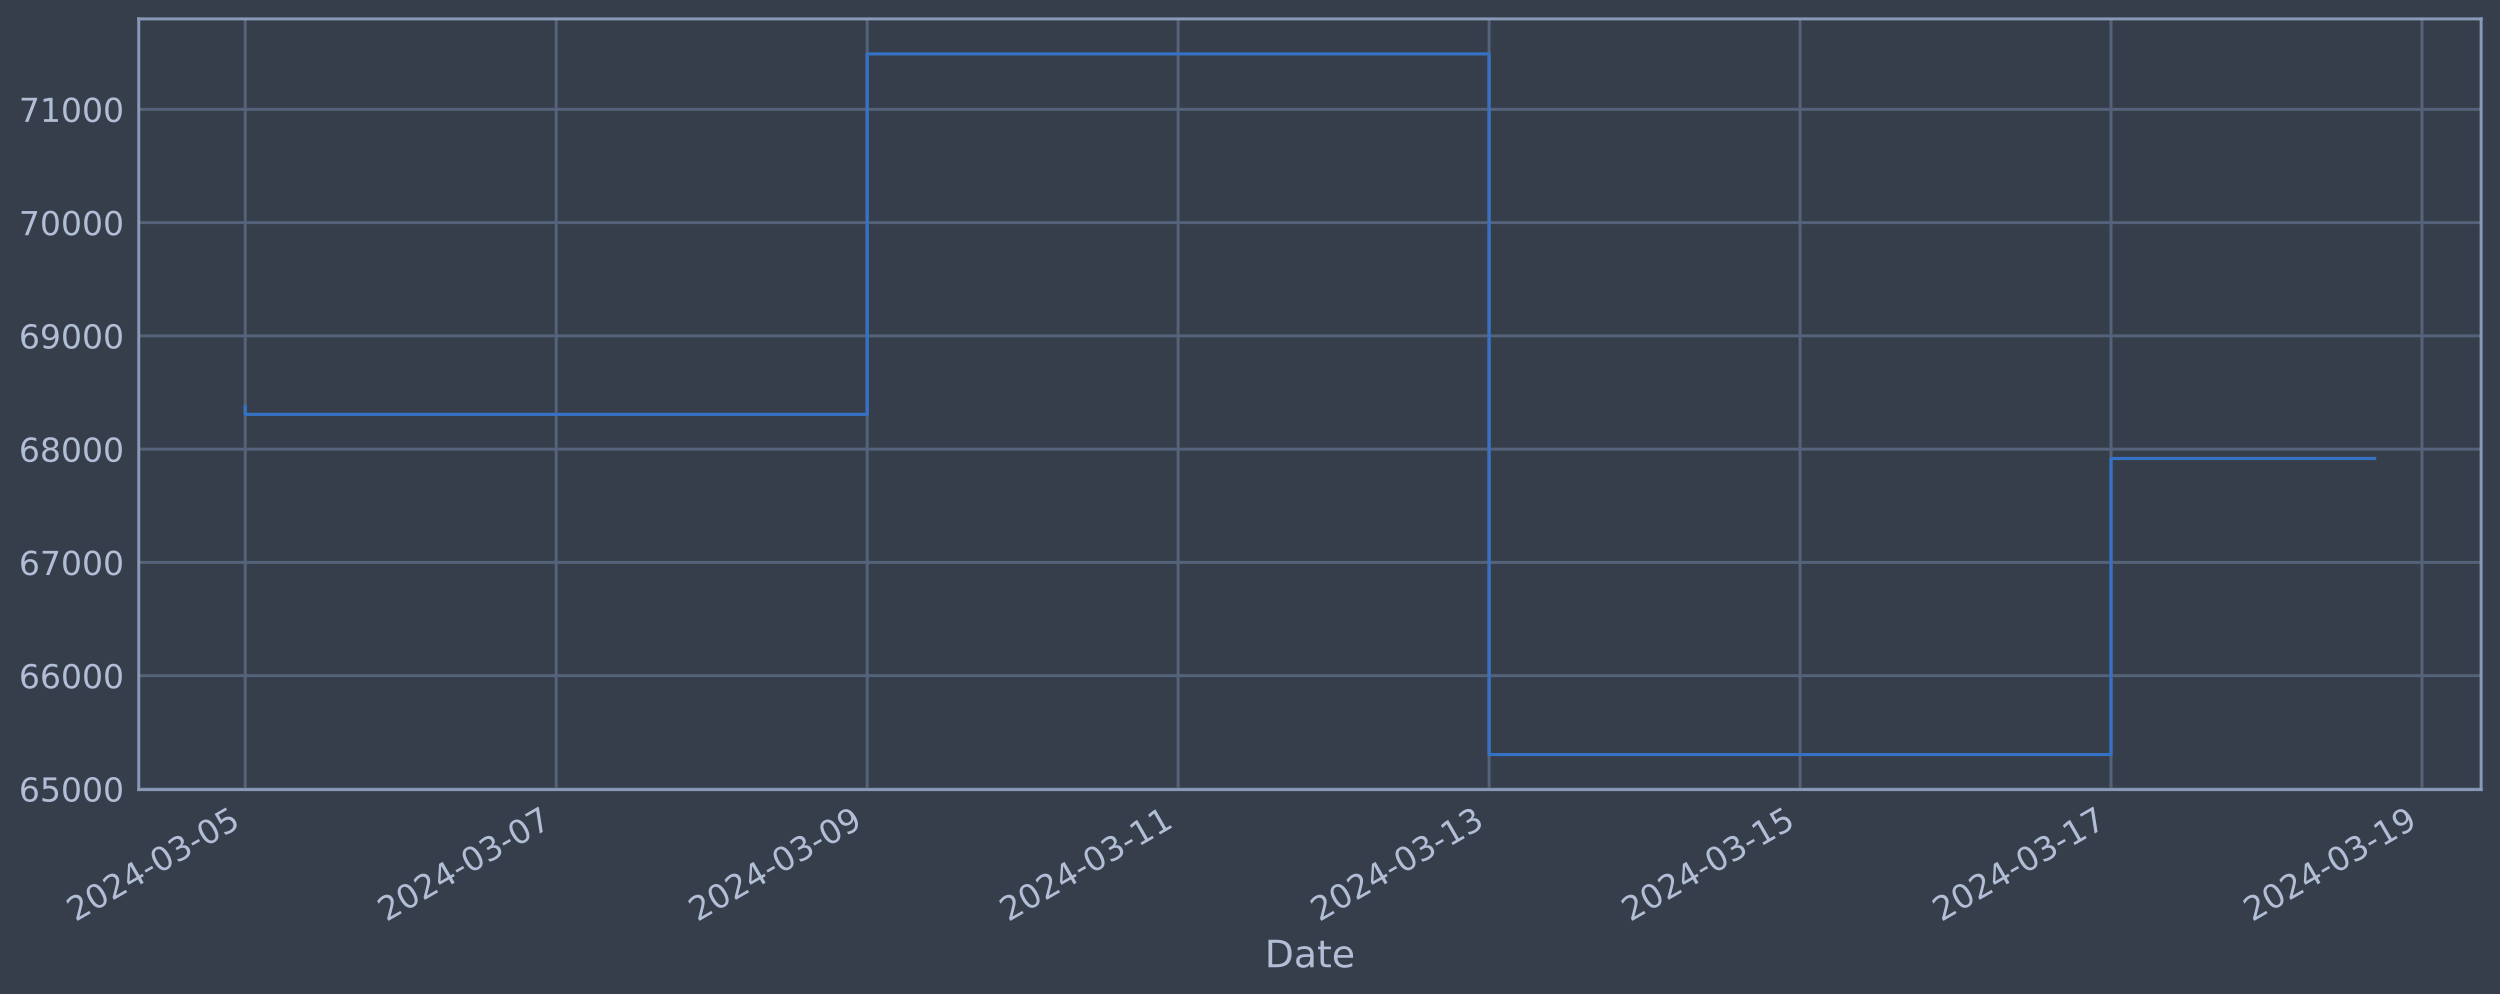
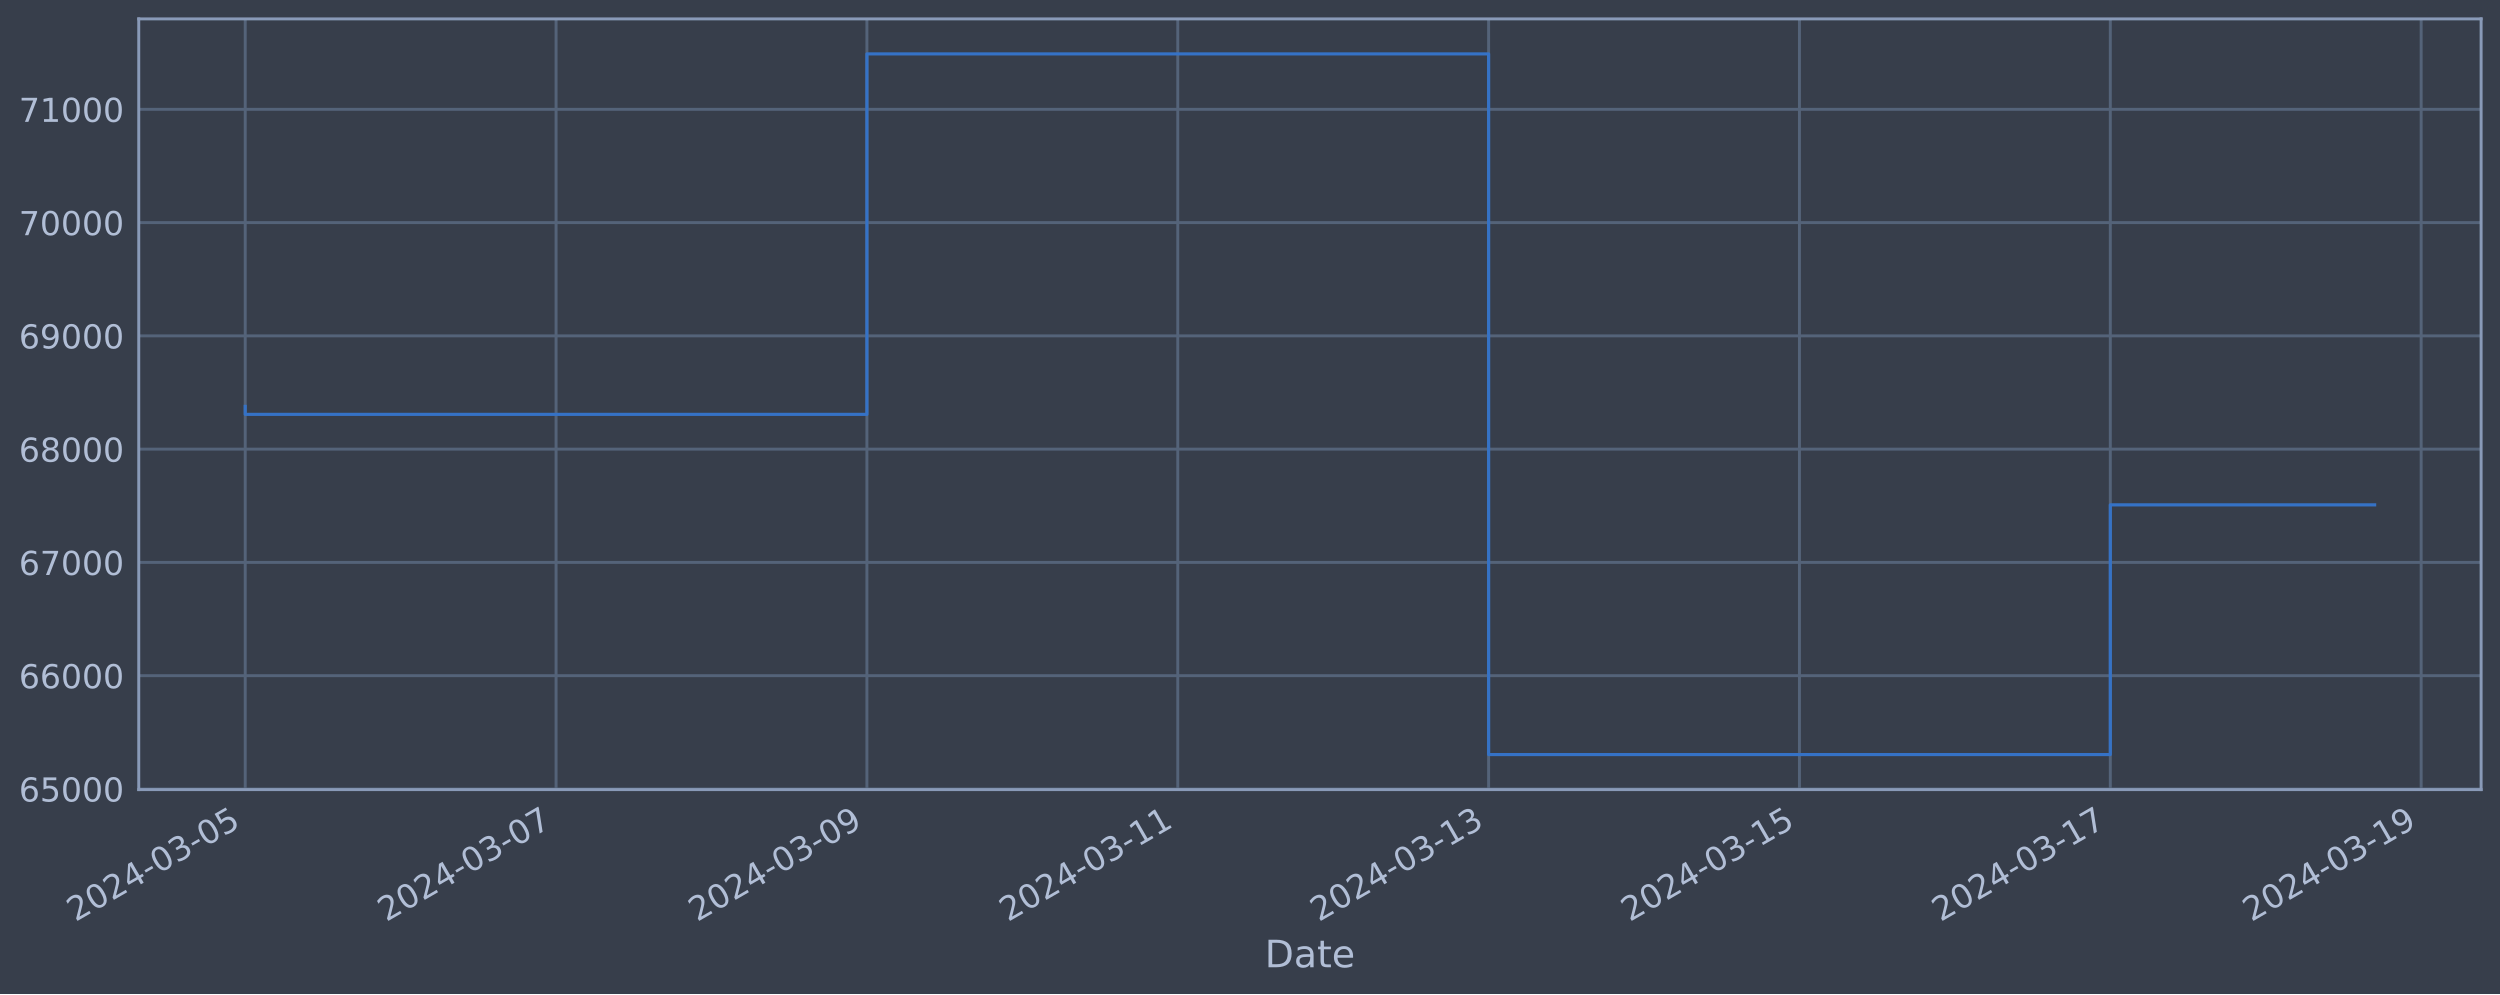
<svg xmlns="http://www.w3.org/2000/svg" xmlns:xlink="http://www.w3.org/1999/xlink" width="952.884pt" height="378.87pt" viewBox="0 0 952.884 378.87" version="1.1">
  <defs>
    <style type="text/css">*{stroke-linejoin: round; stroke-linecap: butt}</style>
  </defs>
  <g id="figure_1">
    <g id="patch_1">
      <path d="M 0 378.87  L 952.884 378.87  L 952.884 0  L 0 0  z " style="fill: #373e4b" />
    </g>
    <g id="axes_1">
      <g id="patch_2">
        <path d="M 52.884 300.96  L 945.684 300.96  L 945.684 7.2  L 52.884 7.2  z " style="fill: #373e4b" />
      </g>
      <g id="matplotlib.axis_1">
        <g id="xtick_1">
          <g id="line2d_1">
-             <path d="M 93.466 300.96  L 93.466 7.2  " clip-path="url(#p07ab39907b)" style="fill: none; stroke: #546379; stroke-width: 1.12; stroke-linecap: square" />
+             <path d="M 93.466 300.96  L 93.466 7.2  " clip-path="url(#p3f069ba5be)" style="fill: none; stroke: #546379; stroke-width: 1.12; stroke-linecap: square" />
          </g>
          <g id="line2d_2" />
          <g id="text_1">
            <g style="fill: #b1bed6" transform="translate(28.74006 351.4642) rotate(-30) scale(0.126 -0.126)">
              <defs>
                <path id="DejaVuSans-32" d="M 1228 531  L 3431 531  L 3431 0  L 469 0  L 469 531  Q 828 903 1448 1529  Q 2069 2156 2228 2338  Q 2531 2678 2651 2914  Q 2772 3150 2772 3378  Q 2772 3750 2511 3984  Q 2250 4219 1831 4219  Q 1534 4219 1204 4116  Q 875 4013 500 3803  L 500 4441  Q 881 4594 1212 4672  Q 1544 4750 1819 4750  Q 2544 4750 2975 4387  Q 3406 4025 3406 3419  Q 3406 3131 3298 2873  Q 3191 2616 2906 2266  Q 2828 2175 2409 1742  Q 1991 1309 1228 531  z " transform="scale(0.015625)" />
                <path id="DejaVuSans-30" d="M 2034 4250  Q 1547 4250 1301 3770  Q 1056 3291 1056 2328  Q 1056 1369 1301 889  Q 1547 409 2034 409  Q 2525 409 2770 889  Q 3016 1369 3016 2328  Q 3016 3291 2770 3770  Q 2525 4250 2034 4250  z M 2034 4750  Q 2819 4750 3233 4129  Q 3647 3509 3647 2328  Q 3647 1150 3233 529  Q 2819 -91 2034 -91  Q 1250 -91 836 529  Q 422 1150 422 2328  Q 422 3509 836 4129  Q 1250 4750 2034 4750  z " transform="scale(0.015625)" />
                <path id="DejaVuSans-34" d="M 2419 4116  L 825 1625  L 2419 1625  L 2419 4116  z M 2253 4666  L 3047 4666  L 3047 1625  L 3713 1625  L 3713 1100  L 3047 1100  L 3047 0  L 2419 0  L 2419 1100  L 313 1100  L 313 1709  L 2253 4666  z " transform="scale(0.015625)" />
                <path id="DejaVuSans-2d" d="M 313 2009  L 1997 2009  L 1997 1497  L 313 1497  L 313 2009  z " transform="scale(0.015625)" />
                <path id="DejaVuSans-33" d="M 2597 2516  Q 3050 2419 3304 2112  Q 3559 1806 3559 1356  Q 3559 666 3084 287  Q 2609 -91 1734 -91  Q 1441 -91 1130 -33  Q 819 25 488 141  L 488 750  Q 750 597 1062 519  Q 1375 441 1716 441  Q 2309 441 2620 675  Q 2931 909 2931 1356  Q 2931 1769 2642 2001  Q 2353 2234 1838 2234  L 1294 2234  L 1294 2753  L 1863 2753  Q 2328 2753 2575 2939  Q 2822 3125 2822 3475  Q 2822 3834 2567 4026  Q 2313 4219 1838 4219  Q 1578 4219 1281 4162  Q 984 4106 628 3988  L 628 4550  Q 988 4650 1302 4700  Q 1616 4750 1894 4750  Q 2613 4750 3031 4423  Q 3450 4097 3450 3541  Q 3450 3153 3228 2886  Q 3006 2619 2597 2516  z " transform="scale(0.015625)" />
                <path id="DejaVuSans-35" d="M 691 4666  L 3169 4666  L 3169 4134  L 1269 4134  L 1269 2991  Q 1406 3038 1543 3061  Q 1681 3084 1819 3084  Q 2600 3084 3056 2656  Q 3513 2228 3513 1497  Q 3513 744 3044 326  Q 2575 -91 1722 -91  Q 1428 -91 1123 -41  Q 819 9 494 109  L 494 744  Q 775 591 1075 516  Q 1375 441 1709 441  Q 2250 441 2565 725  Q 2881 1009 2881 1497  Q 2881 1984 2565 2268  Q 2250 2553 1709 2553  Q 1456 2553 1204 2497  Q 953 2441 691 2322  L 691 4666  z " transform="scale(0.015625)" />
              </defs>
              <use xlink:href="#DejaVuSans-32" />
              <use xlink:href="#DejaVuSans-30" x="63.623" />
              <use xlink:href="#DejaVuSans-32" x="127.246" />
              <use xlink:href="#DejaVuSans-34" x="190.869" />
              <use xlink:href="#DejaVuSans-2d" x="254.492" />
              <use xlink:href="#DejaVuSans-30" x="290.576" />
              <use xlink:href="#DejaVuSans-33" x="354.199" />
              <use xlink:href="#DejaVuSans-2d" x="417.822" />
              <use xlink:href="#DejaVuSans-30" x="453.906" />
              <use xlink:href="#DejaVuSans-35" x="517.529" />
            </g>
          </g>
        </g>
        <g id="xtick_2">
          <g id="line2d_3">
-             <path d="M 211.992 300.96  L 211.992 7.2  " clip-path="url(#p07ab39907b)" style="fill: none; stroke: #546379; stroke-width: 1.12; stroke-linecap: square" />
+             <path d="M 211.947 300.96  L 211.947 7.2  " clip-path="url(#p3f069ba5be)" style="fill: none; stroke: #546379; stroke-width: 1.12; stroke-linecap: square" />
          </g>
          <g id="line2d_4" />
          <g id="text_2">
-             <g style="fill: #b1bed6" transform="translate(147.2664 351.4642) rotate(-30) scale(0.126 -0.126)">
+             <g style="fill: #b1bed6" transform="translate(147.2211 351.4642) rotate(-30) scale(0.126 -0.126)">
              <defs>
                <path id="DejaVuSans-37" d="M 525 4666  L 3525 4666  L 3525 4397  L 1831 0  L 1172 0  L 2766 4134  L 525 4134  L 525 4666  z " transform="scale(0.015625)" />
              </defs>
              <use xlink:href="#DejaVuSans-32" />
              <use xlink:href="#DejaVuSans-30" x="63.623" />
              <use xlink:href="#DejaVuSans-32" x="127.246" />
              <use xlink:href="#DejaVuSans-34" x="190.869" />
              <use xlink:href="#DejaVuSans-2d" x="254.492" />
              <use xlink:href="#DejaVuSans-30" x="290.576" />
              <use xlink:href="#DejaVuSans-33" x="354.199" />
              <use xlink:href="#DejaVuSans-2d" x="417.822" />
              <use xlink:href="#DejaVuSans-30" x="453.906" />
              <use xlink:href="#DejaVuSans-37" x="517.529" />
            </g>
          </g>
        </g>
        <g id="xtick_3">
          <g id="line2d_5">
-             <path d="M 330.518 300.96  L 330.518 7.2  " clip-path="url(#p07ab39907b)" style="fill: none; stroke: #546379; stroke-width: 1.12; stroke-linecap: square" />
+             <path d="M 330.428 300.96  L 330.428 7.2  " clip-path="url(#p3f069ba5be)" style="fill: none; stroke: #546379; stroke-width: 1.12; stroke-linecap: square" />
          </g>
          <g id="line2d_6" />
          <g id="text_3">
-             <g style="fill: #b1bed6" transform="translate(265.7927 351.4642) rotate(-30) scale(0.126 -0.126)">
+             <g style="fill: #b1bed6" transform="translate(265.7022 351.4642) rotate(-30) scale(0.126 -0.126)">
              <defs>
                <path id="DejaVuSans-39" d="M 703 97  L 703 672  Q 941 559 1184 500  Q 1428 441 1663 441  Q 2288 441 2617 861  Q 2947 1281 2994 2138  Q 2813 1869 2534 1725  Q 2256 1581 1919 1581  Q 1219 1581 811 2004  Q 403 2428 403 3163  Q 403 3881 828 4315  Q 1253 4750 1959 4750  Q 2769 4750 3195 4129  Q 3622 3509 3622 2328  Q 3622 1225 3098 567  Q 2575 -91 1691 -91  Q 1453 -91 1209 -44  Q 966 3 703 97  z M 1959 2075  Q 2384 2075 2632 2365  Q 2881 2656 2881 3163  Q 2881 3666 2632 3958  Q 2384 4250 1959 4250  Q 1534 4250 1286 3958  Q 1038 3666 1038 3163  Q 1038 2656 1286 2365  Q 1534 2075 1959 2075  z " transform="scale(0.015625)" />
              </defs>
              <use xlink:href="#DejaVuSans-32" />
              <use xlink:href="#DejaVuSans-30" x="63.623" />
              <use xlink:href="#DejaVuSans-32" x="127.246" />
              <use xlink:href="#DejaVuSans-34" x="190.869" />
              <use xlink:href="#DejaVuSans-2d" x="254.492" />
              <use xlink:href="#DejaVuSans-30" x="290.576" />
              <use xlink:href="#DejaVuSans-33" x="354.199" />
              <use xlink:href="#DejaVuSans-2d" x="417.822" />
              <use xlink:href="#DejaVuSans-30" x="453.906" />
              <use xlink:href="#DejaVuSans-39" x="517.529" />
            </g>
          </g>
        </g>
        <g id="xtick_4">
          <g id="line2d_7">
-             <path d="M 449.045 300.96  L 449.045 7.2  " clip-path="url(#p07ab39907b)" style="fill: none; stroke: #546379; stroke-width: 1.12; stroke-linecap: square" />
+             <path d="M 448.909 300.96  L 448.909 7.2  " clip-path="url(#p3f069ba5be)" style="fill: none; stroke: #546379; stroke-width: 1.12; stroke-linecap: square" />
          </g>
          <g id="line2d_8" />
          <g id="text_4">
-             <g style="fill: #b1bed6" transform="translate(384.319 351.4642) rotate(-30) scale(0.126 -0.126)">
+             <g style="fill: #b1bed6" transform="translate(384.1832 351.4642) rotate(-30) scale(0.126 -0.126)">
              <defs>
                <path id="DejaVuSans-31" d="M 794 531  L 1825 531  L 1825 4091  L 703 3866  L 703 4441  L 1819 4666  L 2450 4666  L 2450 531  L 3481 531  L 3481 0  L 794 0  L 794 531  z " transform="scale(0.015625)" />
              </defs>
              <use xlink:href="#DejaVuSans-32" />
              <use xlink:href="#DejaVuSans-30" x="63.623" />
              <use xlink:href="#DejaVuSans-32" x="127.246" />
              <use xlink:href="#DejaVuSans-34" x="190.869" />
              <use xlink:href="#DejaVuSans-2d" x="254.492" />
              <use xlink:href="#DejaVuSans-30" x="290.576" />
              <use xlink:href="#DejaVuSans-33" x="354.199" />
              <use xlink:href="#DejaVuSans-2d" x="417.822" />
              <use xlink:href="#DejaVuSans-31" x="453.906" />
              <use xlink:href="#DejaVuSans-31" x="517.529" />
            </g>
          </g>
        </g>
        <g id="xtick_5">
          <g id="line2d_9">
-             <path d="M 567.571 300.96  L 567.571 7.2  " clip-path="url(#p07ab39907b)" style="fill: none; stroke: #546379; stroke-width: 1.12; stroke-linecap: square" />
+             <path d="M 567.39 300.96  L 567.39 7.2  " clip-path="url(#p3f069ba5be)" style="fill: none; stroke: #546379; stroke-width: 1.12; stroke-linecap: square" />
          </g>
          <g id="line2d_10" />
          <g id="text_5">
-             <g style="fill: #b1bed6" transform="translate(502.8453 351.4642) rotate(-30) scale(0.126 -0.126)">
+             <g style="fill: #b1bed6" transform="translate(502.6643 351.4642) rotate(-30) scale(0.126 -0.126)">
              <use xlink:href="#DejaVuSans-32" />
              <use xlink:href="#DejaVuSans-30" x="63.623" />
              <use xlink:href="#DejaVuSans-32" x="127.246" />
              <use xlink:href="#DejaVuSans-34" x="190.869" />
              <use xlink:href="#DejaVuSans-2d" x="254.492" />
              <use xlink:href="#DejaVuSans-30" x="290.576" />
              <use xlink:href="#DejaVuSans-33" x="354.199" />
              <use xlink:href="#DejaVuSans-2d" x="417.822" />
              <use xlink:href="#DejaVuSans-31" x="453.906" />
              <use xlink:href="#DejaVuSans-33" x="517.529" />
            </g>
          </g>
        </g>
        <g id="xtick_6">
          <g id="line2d_11">
-             <path d="M 686.097 300.96  L 686.097 7.2  " clip-path="url(#p07ab39907b)" style="fill: none; stroke: #546379; stroke-width: 1.12; stroke-linecap: square" />
+             <path d="M 685.871 300.96  L 685.871 7.2  " clip-path="url(#p3f069ba5be)" style="fill: none; stroke: #546379; stroke-width: 1.12; stroke-linecap: square" />
          </g>
          <g id="line2d_12" />
          <g id="text_6">
-             <g style="fill: #b1bed6" transform="translate(621.3716 351.4642) rotate(-30) scale(0.126 -0.126)">
+             <g style="fill: #b1bed6" transform="translate(621.1453 351.4642) rotate(-30) scale(0.126 -0.126)">
              <use xlink:href="#DejaVuSans-32" />
              <use xlink:href="#DejaVuSans-30" x="63.623" />
              <use xlink:href="#DejaVuSans-32" x="127.246" />
              <use xlink:href="#DejaVuSans-34" x="190.869" />
              <use xlink:href="#DejaVuSans-2d" x="254.492" />
              <use xlink:href="#DejaVuSans-30" x="290.576" />
              <use xlink:href="#DejaVuSans-33" x="354.199" />
              <use xlink:href="#DejaVuSans-2d" x="417.822" />
              <use xlink:href="#DejaVuSans-31" x="453.906" />
              <use xlink:href="#DejaVuSans-35" x="517.529" />
            </g>
          </g>
        </g>
        <g id="xtick_7">
          <g id="line2d_13">
-             <path d="M 804.623 300.96  L 804.623 7.2  " clip-path="url(#p07ab39907b)" style="fill: none; stroke: #546379; stroke-width: 1.12; stroke-linecap: square" />
+             <path d="M 804.352 300.96  L 804.352 7.2  " clip-path="url(#p3f069ba5be)" style="fill: none; stroke: #546379; stroke-width: 1.12; stroke-linecap: square" />
          </g>
          <g id="line2d_14" />
          <g id="text_7">
-             <g style="fill: #b1bed6" transform="translate(739.8979 351.4642) rotate(-30) scale(0.126 -0.126)">
+             <g style="fill: #b1bed6" transform="translate(739.6264 351.4642) rotate(-30) scale(0.126 -0.126)">
              <use xlink:href="#DejaVuSans-32" />
              <use xlink:href="#DejaVuSans-30" x="63.623" />
              <use xlink:href="#DejaVuSans-32" x="127.246" />
              <use xlink:href="#DejaVuSans-34" x="190.869" />
              <use xlink:href="#DejaVuSans-2d" x="254.492" />
              <use xlink:href="#DejaVuSans-30" x="290.576" />
              <use xlink:href="#DejaVuSans-33" x="354.199" />
              <use xlink:href="#DejaVuSans-2d" x="417.822" />
              <use xlink:href="#DejaVuSans-31" x="453.906" />
              <use xlink:href="#DejaVuSans-37" x="517.529" />
            </g>
          </g>
        </g>
        <g id="xtick_8">
          <g id="line2d_15">
-             <path d="M 923.15 300.96  L 923.15 7.2  " clip-path="url(#p07ab39907b)" style="fill: none; stroke: #546379; stroke-width: 1.12; stroke-linecap: square" />
+             <path d="M 922.833 300.96  L 922.833 7.2  " clip-path="url(#p3f069ba5be)" style="fill: none; stroke: #546379; stroke-width: 1.12; stroke-linecap: square" />
          </g>
          <g id="line2d_16" />
          <g id="text_8">
-             <g style="fill: #b1bed6" transform="translate(858.4242 351.4642) rotate(-30) scale(0.126 -0.126)">
+             <g style="fill: #b1bed6" transform="translate(858.1074 351.4642) rotate(-30) scale(0.126 -0.126)">
              <use xlink:href="#DejaVuSans-32" />
              <use xlink:href="#DejaVuSans-30" x="63.623" />
              <use xlink:href="#DejaVuSans-32" x="127.246" />
              <use xlink:href="#DejaVuSans-34" x="190.869" />
              <use xlink:href="#DejaVuSans-2d" x="254.492" />
              <use xlink:href="#DejaVuSans-30" x="290.576" />
              <use xlink:href="#DejaVuSans-33" x="354.199" />
              <use xlink:href="#DejaVuSans-2d" x="417.822" />
              <use xlink:href="#DejaVuSans-31" x="453.906" />
              <use xlink:href="#DejaVuSans-39" x="517.529" />
            </g>
          </g>
        </g>
        <g id="text_9">
          <g style="fill: #b1bed6" transform="translate(482.0746 368.6753) scale(0.144 -0.144)">
            <defs>
              <path id="DejaVuSans-44" d="M 1259 4147  L 1259 519  L 2022 519  Q 2988 519 3436 956  Q 3884 1394 3884 2338  Q 3884 3275 3436 3711  Q 2988 4147 2022 4147  L 1259 4147  z M 628 4666  L 1925 4666  Q 3281 4666 3915 4102  Q 4550 3538 4550 2338  Q 4550 1131 3912 565  Q 3275 0 1925 0  L 628 0  L 628 4666  z " transform="scale(0.015625)" />
              <path id="DejaVuSans-61" d="M 2194 1759  Q 1497 1759 1228 1600  Q 959 1441 959 1056  Q 959 750 1161 570  Q 1363 391 1709 391  Q 2188 391 2477 730  Q 2766 1069 2766 1631  L 2766 1759  L 2194 1759  z M 3341 1997  L 3341 0  L 2766 0  L 2766 531  Q 2569 213 2275 61  Q 1981 -91 1556 -91  Q 1019 -91 701 211  Q 384 513 384 1019  Q 384 1609 779 1909  Q 1175 2209 1959 2209  L 2766 2209  L 2766 2266  Q 2766 2663 2505 2880  Q 2244 3097 1772 3097  Q 1472 3097 1187 3025  Q 903 2953 641 2809  L 641 3341  Q 956 3463 1253 3523  Q 1550 3584 1831 3584  Q 2591 3584 2966 3190  Q 3341 2797 3341 1997  z " transform="scale(0.015625)" />
              <path id="DejaVuSans-74" d="M 1172 4494  L 1172 3500  L 2356 3500  L 2356 3053  L 1172 3053  L 1172 1153  Q 1172 725 1289 603  Q 1406 481 1766 481  L 2356 481  L 2356 0  L 1766 0  Q 1100 0 847 248  Q 594 497 594 1153  L 594 3053  L 172 3053  L 172 3500  L 594 3500  L 594 4494  L 1172 4494  z " transform="scale(0.015625)" />
              <path id="DejaVuSans-65" d="M 3597 1894  L 3597 1613  L 953 1613  Q 991 1019 1311 708  Q 1631 397 2203 397  Q 2534 397 2845 478  Q 3156 559 3463 722  L 3463 178  Q 3153 47 2828 -22  Q 2503 -91 2169 -91  Q 1331 -91 842 396  Q 353 884 353 1716  Q 353 2575 817 3079  Q 1281 3584 2069 3584  Q 2775 3584 3186 3129  Q 3597 2675 3597 1894  z M 3022 2063  Q 3016 2534 2758 2815  Q 2500 3097 2075 3097  Q 1594 3097 1305 2825  Q 1016 2553 972 2059  L 3022 2063  z " transform="scale(0.015625)" />
            </defs>
            <use xlink:href="#DejaVuSans-44" />
            <use xlink:href="#DejaVuSans-61" x="77.002" />
            <use xlink:href="#DejaVuSans-74" x="138.281" />
            <use xlink:href="#DejaVuSans-65" x="177.49" />
          </g>
        </g>
      </g>
      <g id="matplotlib.axis_2">
        <g id="ytick_1">
          <g id="line2d_17">
-             <path d="M 52.884 300.718  L 945.684 300.718  " clip-path="url(#p07ab39907b)" style="fill: none; stroke: #546379; stroke-width: 1.12; stroke-linecap: square" />
+             <path d="M 52.884 300.718  L 945.684 300.718  " clip-path="url(#p3f069ba5be)" style="fill: none; stroke: #546379; stroke-width: 1.12; stroke-linecap: square" />
          </g>
          <g id="line2d_18" />
          <g id="text_10">
            <g style="fill: #b1bed6" transform="translate(7.2 305.5049) scale(0.126 -0.126)">
              <defs>
                <path id="DejaVuSans-36" d="M 2113 2584  Q 1688 2584 1439 2293  Q 1191 2003 1191 1497  Q 1191 994 1439 701  Q 1688 409 2113 409  Q 2538 409 2786 701  Q 3034 994 3034 1497  Q 3034 2003 2786 2293  Q 2538 2584 2113 2584  z M 3366 4563  L 3366 3988  Q 3128 4100 2886 4159  Q 2644 4219 2406 4219  Q 1781 4219 1451 3797  Q 1122 3375 1075 2522  Q 1259 2794 1537 2939  Q 1816 3084 2150 3084  Q 2853 3084 3261 2657  Q 3669 2231 3669 1497  Q 3669 778 3244 343  Q 2819 -91 2113 -91  Q 1303 -91 875 529  Q 447 1150 447 2328  Q 447 3434 972 4092  Q 1497 4750 2381 4750  Q 2619 4750 2861 4703  Q 3103 4656 3366 4563  z " transform="scale(0.015625)" />
              </defs>
              <use xlink:href="#DejaVuSans-36" />
              <use xlink:href="#DejaVuSans-35" x="63.623" />
              <use xlink:href="#DejaVuSans-30" x="127.246" />
              <use xlink:href="#DejaVuSans-30" x="190.869" />
              <use xlink:href="#DejaVuSans-30" x="254.492" />
            </g>
          </g>
        </g>
        <g id="ytick_2">
          <g id="line2d_19">
-             <path d="M 52.884 257.544  L 945.684 257.544  " clip-path="url(#p07ab39907b)" style="fill: none; stroke: #546379; stroke-width: 1.12; stroke-linecap: square" />
+             <path d="M 52.884 257.544  L 945.684 257.544  " clip-path="url(#p3f069ba5be)" style="fill: none; stroke: #546379; stroke-width: 1.12; stroke-linecap: square" />
          </g>
          <g id="line2d_20" />
          <g id="text_11">
            <g style="fill: #b1bed6" transform="translate(7.2 262.331) scale(0.126 -0.126)">
              <use xlink:href="#DejaVuSans-36" />
              <use xlink:href="#DejaVuSans-36" x="63.623" />
              <use xlink:href="#DejaVuSans-30" x="127.246" />
              <use xlink:href="#DejaVuSans-30" x="190.869" />
              <use xlink:href="#DejaVuSans-30" x="254.492" />
            </g>
          </g>
        </g>
        <g id="ytick_3">
          <g id="line2d_21">
-             <path d="M 52.884 214.37  L 945.684 214.37  " clip-path="url(#p07ab39907b)" style="fill: none; stroke: #546379; stroke-width: 1.12; stroke-linecap: square" />
+             <path d="M 52.884 214.37  L 945.684 214.37  " clip-path="url(#p3f069ba5be)" style="fill: none; stroke: #546379; stroke-width: 1.12; stroke-linecap: square" />
          </g>
          <g id="line2d_22" />
          <g id="text_12">
            <g style="fill: #b1bed6" transform="translate(7.2 219.157) scale(0.126 -0.126)">
              <use xlink:href="#DejaVuSans-36" />
              <use xlink:href="#DejaVuSans-37" x="63.623" />
              <use xlink:href="#DejaVuSans-30" x="127.246" />
              <use xlink:href="#DejaVuSans-30" x="190.869" />
              <use xlink:href="#DejaVuSans-30" x="254.492" />
            </g>
          </g>
        </g>
        <g id="ytick_4">
          <g id="line2d_23">
-             <path d="M 52.884 171.196  L 945.684 171.196  " clip-path="url(#p07ab39907b)" style="fill: none; stroke: #546379; stroke-width: 1.12; stroke-linecap: square" />
+             <path d="M 52.884 171.196  L 945.684 171.196  " clip-path="url(#p3f069ba5be)" style="fill: none; stroke: #546379; stroke-width: 1.12; stroke-linecap: square" />
          </g>
          <g id="line2d_24" />
          <g id="text_13">
            <g style="fill: #b1bed6" transform="translate(7.2 175.9831) scale(0.126 -0.126)">
              <defs>
                <path id="DejaVuSans-38" d="M 2034 2216  Q 1584 2216 1326 1975  Q 1069 1734 1069 1313  Q 1069 891 1326 650  Q 1584 409 2034 409  Q 2484 409 2743 651  Q 3003 894 3003 1313  Q 3003 1734 2745 1975  Q 2488 2216 2034 2216  z M 1403 2484  Q 997 2584 770 2862  Q 544 3141 544 3541  Q 544 4100 942 4425  Q 1341 4750 2034 4750  Q 2731 4750 3128 4425  Q 3525 4100 3525 3541  Q 3525 3141 3298 2862  Q 3072 2584 2669 2484  Q 3125 2378 3379 2068  Q 3634 1759 3634 1313  Q 3634 634 3220 271  Q 2806 -91 2034 -91  Q 1263 -91 848 271  Q 434 634 434 1313  Q 434 1759 690 2068  Q 947 2378 1403 2484  z M 1172 3481  Q 1172 3119 1398 2916  Q 1625 2713 2034 2713  Q 2441 2713 2670 2916  Q 2900 3119 2900 3481  Q 2900 3844 2670 4047  Q 2441 4250 2034 4250  Q 1625 4250 1398 4047  Q 1172 3844 1172 3481  z " transform="scale(0.015625)" />
              </defs>
              <use xlink:href="#DejaVuSans-36" />
              <use xlink:href="#DejaVuSans-38" x="63.623" />
              <use xlink:href="#DejaVuSans-30" x="127.246" />
              <use xlink:href="#DejaVuSans-30" x="190.869" />
              <use xlink:href="#DejaVuSans-30" x="254.492" />
            </g>
          </g>
        </g>
        <g id="ytick_5">
          <g id="line2d_25">
-             <path d="M 52.884 128.022  L 945.684 128.022  " clip-path="url(#p07ab39907b)" style="fill: none; stroke: #546379; stroke-width: 1.12; stroke-linecap: square" />
+             <path d="M 52.884 128.022  L 945.684 128.022  " clip-path="url(#p3f069ba5be)" style="fill: none; stroke: #546379; stroke-width: 1.12; stroke-linecap: square" />
          </g>
          <g id="line2d_26" />
          <g id="text_14">
            <g style="fill: #b1bed6" transform="translate(7.2 132.8092) scale(0.126 -0.126)">
              <use xlink:href="#DejaVuSans-36" />
              <use xlink:href="#DejaVuSans-39" x="63.623" />
              <use xlink:href="#DejaVuSans-30" x="127.246" />
              <use xlink:href="#DejaVuSans-30" x="190.869" />
              <use xlink:href="#DejaVuSans-30" x="254.492" />
            </g>
          </g>
        </g>
        <g id="ytick_6">
          <g id="line2d_27">
-             <path d="M 52.884 84.848  L 945.684 84.848  " clip-path="url(#p07ab39907b)" style="fill: none; stroke: #546379; stroke-width: 1.12; stroke-linecap: square" />
+             <path d="M 52.884 84.848  L 945.684 84.848  " clip-path="url(#p3f069ba5be)" style="fill: none; stroke: #546379; stroke-width: 1.12; stroke-linecap: square" />
          </g>
          <g id="line2d_28" />
          <g id="text_15">
            <g style="fill: #b1bed6" transform="translate(7.2 89.63523) scale(0.126 -0.126)">
              <use xlink:href="#DejaVuSans-37" />
              <use xlink:href="#DejaVuSans-30" x="63.623" />
              <use xlink:href="#DejaVuSans-30" x="127.246" />
              <use xlink:href="#DejaVuSans-30" x="190.869" />
              <use xlink:href="#DejaVuSans-30" x="254.492" />
            </g>
          </g>
        </g>
        <g id="ytick_7">
          <g id="line2d_29">
-             <path d="M 52.884 41.674  L 945.684 41.674  " clip-path="url(#p07ab39907b)" style="fill: none; stroke: #546379; stroke-width: 1.12; stroke-linecap: square" />
+             <path d="M 52.884 41.674  L 945.684 41.674  " clip-path="url(#p3f069ba5be)" style="fill: none; stroke: #546379; stroke-width: 1.12; stroke-linecap: square" />
          </g>
          <g id="line2d_30" />
          <g id="text_16">
            <g style="fill: #b1bed6" transform="translate(7.2 46.4613) scale(0.126 -0.126)">
              <use xlink:href="#DejaVuSans-37" />
              <use xlink:href="#DejaVuSans-31" x="63.623" />
              <use xlink:href="#DejaVuSans-30" x="127.246" />
              <use xlink:href="#DejaVuSans-30" x="190.869" />
              <use xlink:href="#DejaVuSans-30" x="254.492" />
            </g>
          </g>
        </g>
      </g>
      <g id="line2d_31">
-         <path d="M 93.466 154.891  L 93.466 157.946  L 330.518 157.946  L 330.518 20.553  L 567.571 20.553  L 567.571 287.607  L 804.623 287.607  L 804.623 174.763  L 905.102 174.763  " clip-path="url(#p07ab39907b)" style="fill: none; stroke: #3572c6; stroke-width: 1.2; stroke-linecap: square" />
+         <path d="M 93.466 154.891  L 93.466 157.946  L 330.428 157.946  L 330.428 20.553  L 567.39 20.553  L 567.39 287.607  L 804.352 287.607  L 804.352 192.434  L 905.102 192.434  " clip-path="url(#p3f069ba5be)" style="fill: none; stroke: #3572c6; stroke-width: 1.2; stroke-linecap: square" />
      </g>
      <g id="patch_3">
        <path d="M 52.884 300.96  L 52.884 7.2  " style="fill: none; stroke: #899ab8; stroke-width: 1.12; stroke-linejoin: miter; stroke-linecap: square" />
      </g>
      <g id="patch_4">
        <path d="M 945.684 300.96  L 945.684 7.2  " style="fill: none; stroke: #899ab8; stroke-width: 1.12; stroke-linejoin: miter; stroke-linecap: square" />
      </g>
      <g id="patch_5">
        <path d="M 52.884 300.96  L 945.684 300.96  " style="fill: none; stroke: #899ab8; stroke-width: 1.12; stroke-linejoin: miter; stroke-linecap: square" />
      </g>
      <g id="patch_6">
        <path d="M 52.884 7.2  L 945.684 7.2  " style="fill: none; stroke: #899ab8; stroke-width: 1.12; stroke-linejoin: miter; stroke-linecap: square" />
      </g>
    </g>
  </g>
  <defs>
-     <clipPath id="p07ab39907b">
+     <clipPath id="p3f069ba5be">
      <rect x="52.884" y="7.2" width="892.8" height="293.76" />
    </clipPath>
  </defs>
</svg>
